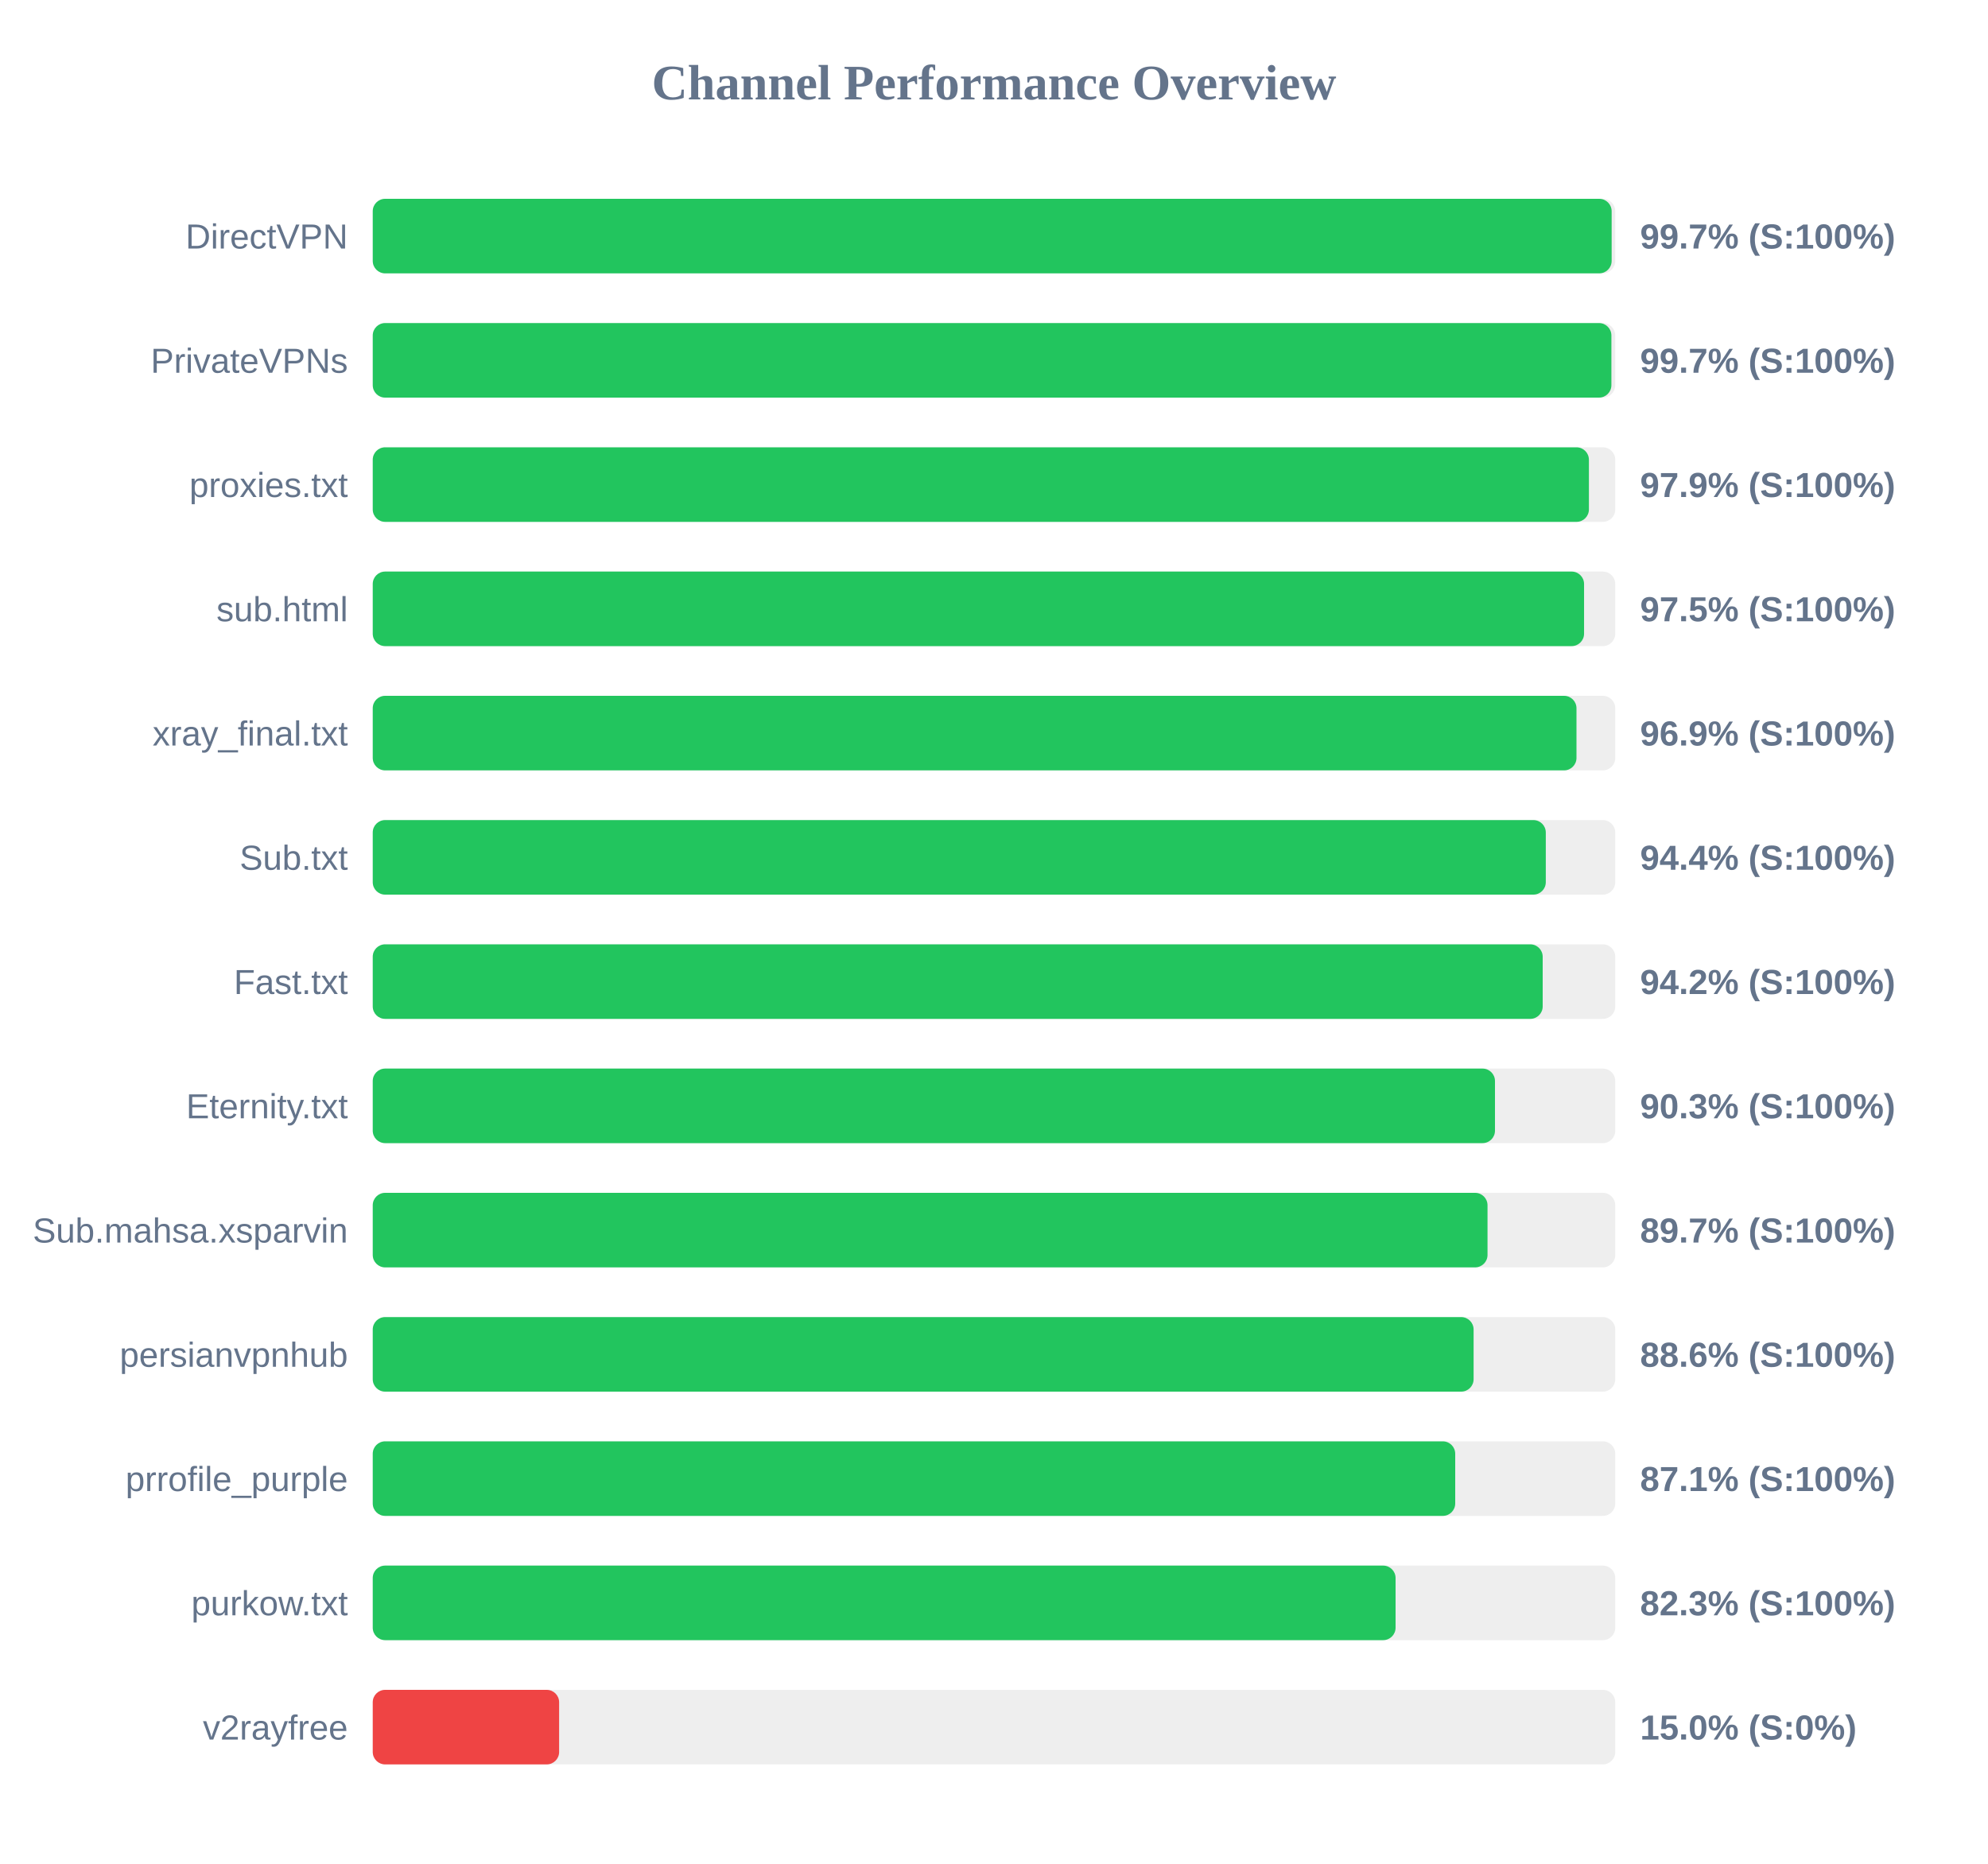
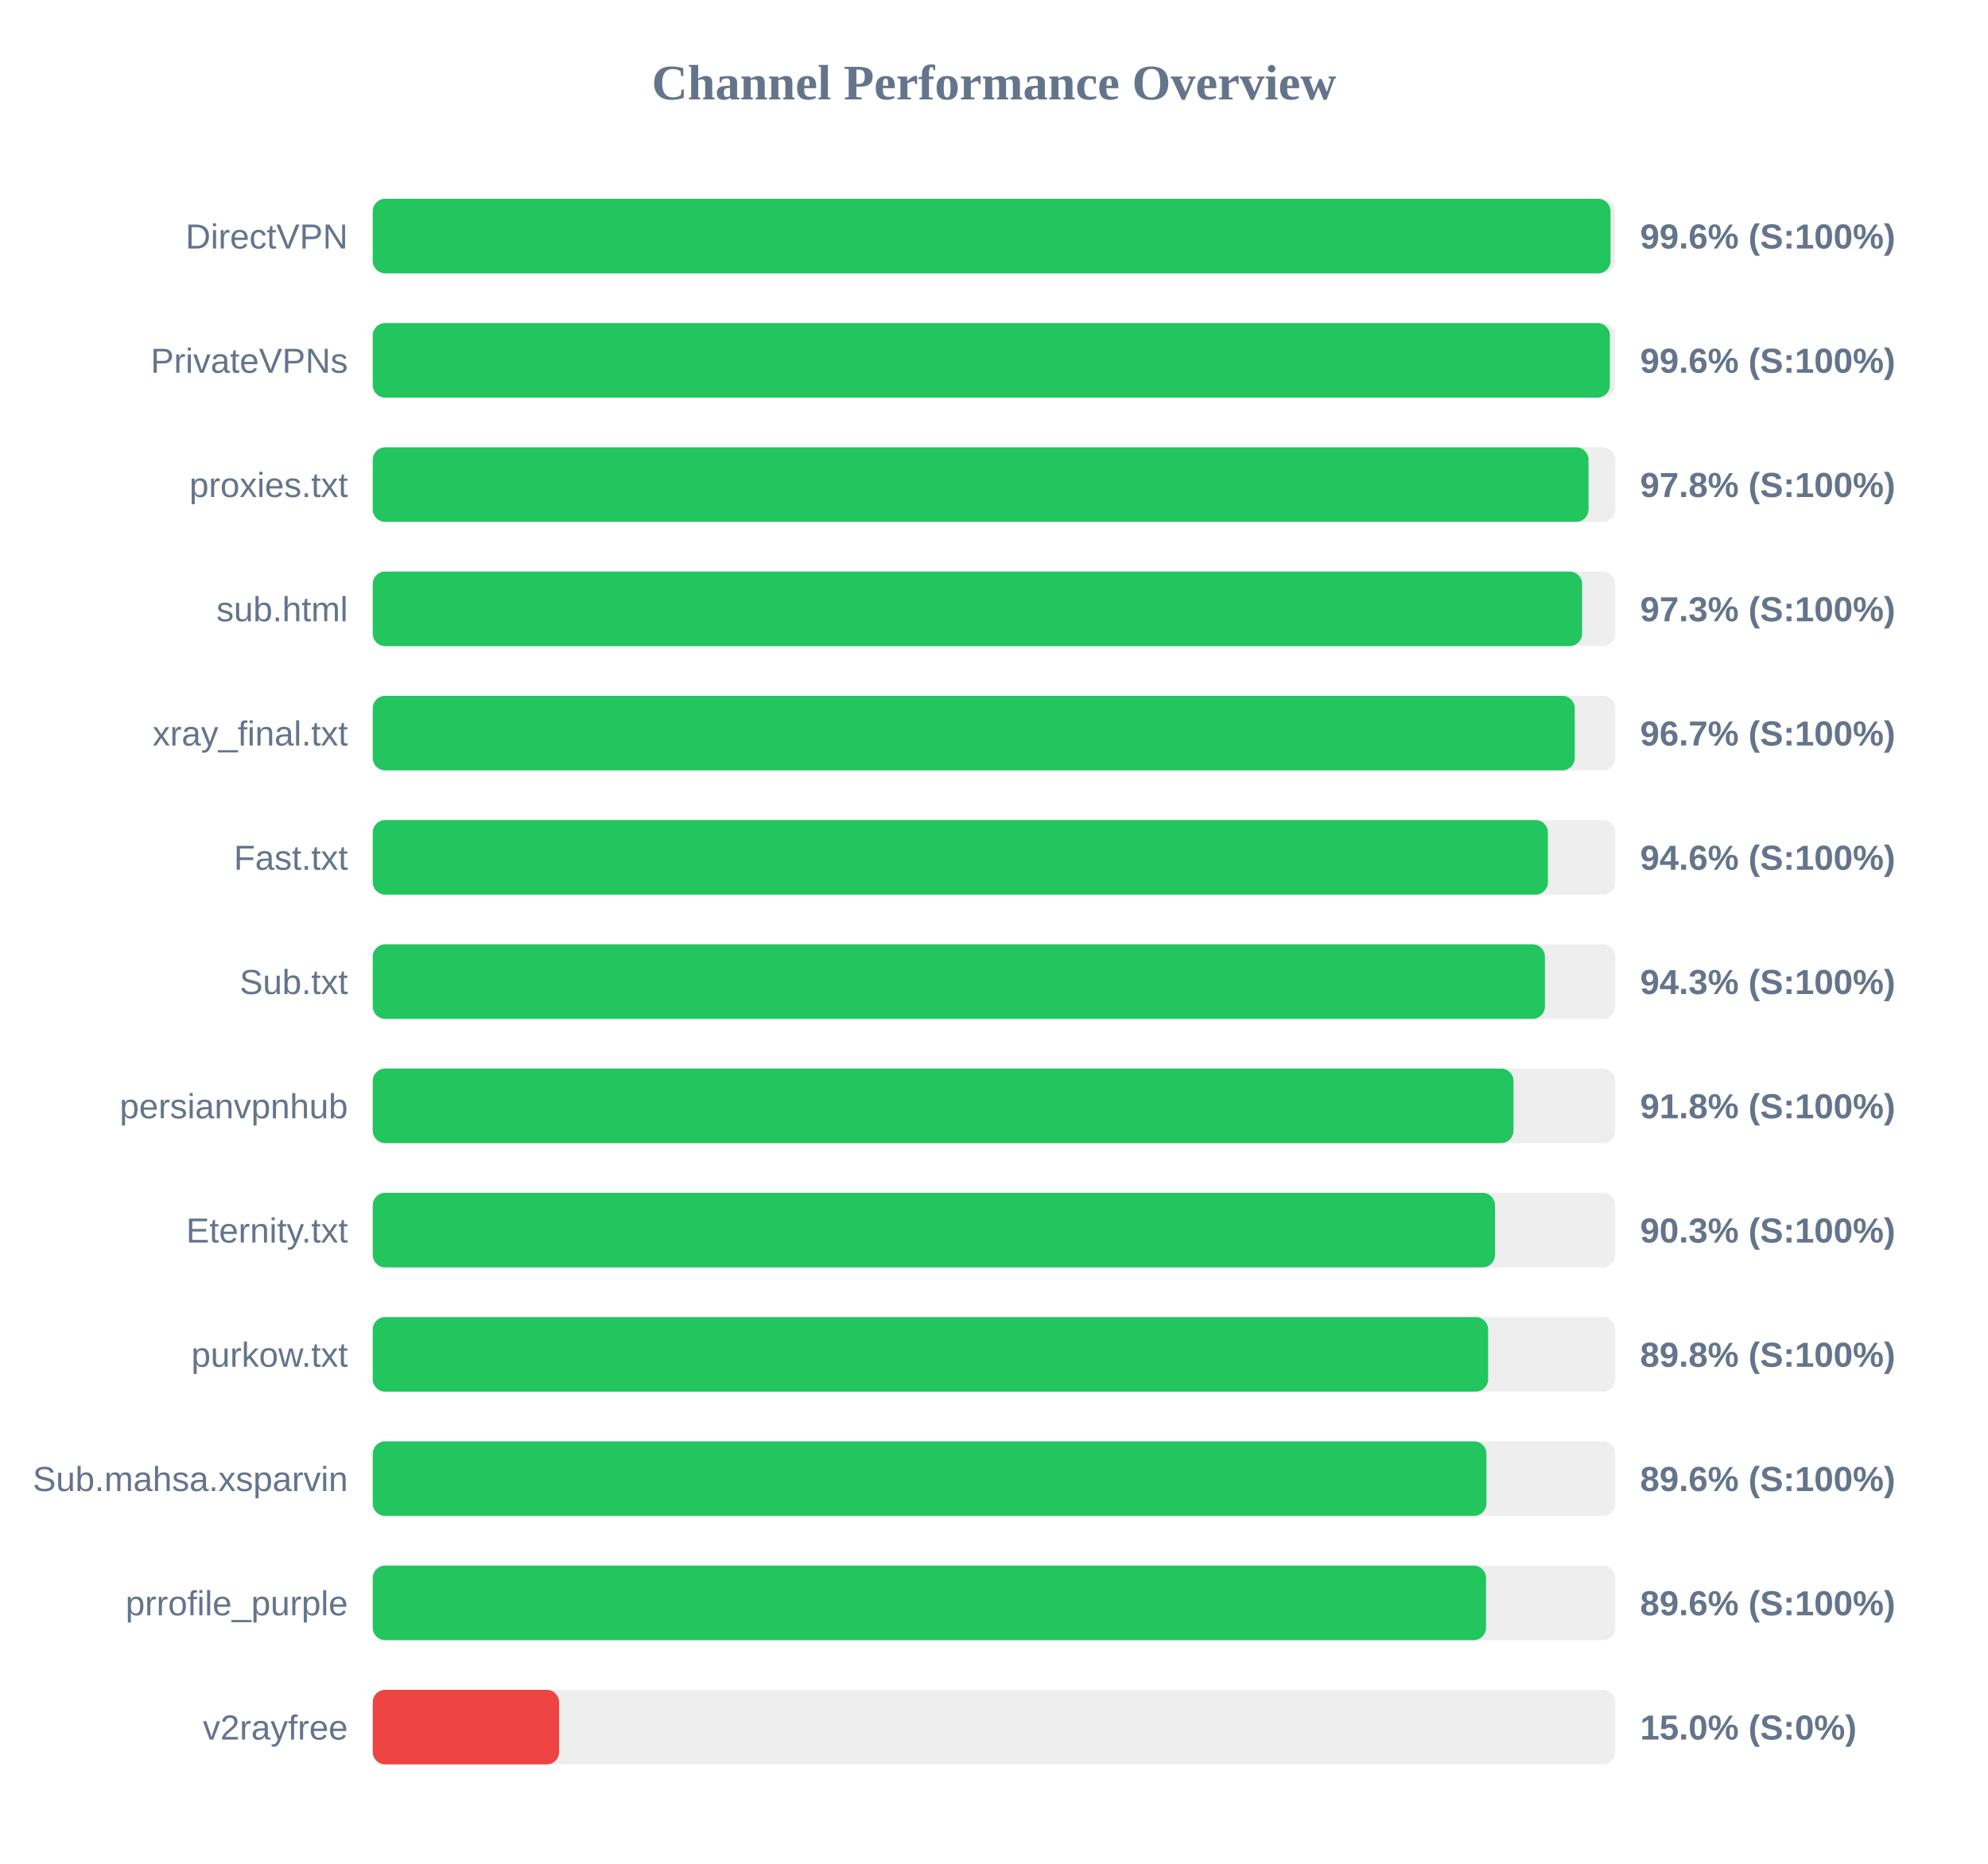
<svg xmlns="http://www.w3.org/2000/svg" width="800" height="750" version="1.1">
  <style>
        .row { font: 14px Arial; fill: #64748b; }
        .score { font: bold 14px Arial; fill: #64748b; }
    </style>
  <text x="400" y="40" text-anchor="middle" font-size="20px" font-weight="bold" fill="#64748b">Channel Performance Overview</text>
  <rect x="150" y="80" width="500" height="30" fill="#eee" rx="5" />
-   <rect x="150" y="80" width="498.55" height="30" fill="#22c55e" rx="5" />
+   <rect x="150" y="80" width="498.1" height="30" fill="#22c55e" rx="5" />
  <text x="140" y="100" text-anchor="end" class="row">DirectVPN</text>
-   <text x="660" y="100" text-anchor="start" class="score">99.7% (S:100%)</text>
+   <text x="660" y="100" text-anchor="start" class="score">99.6% (S:100%)</text>
  <rect x="150" y="130" width="500" height="30" fill="#eee" rx="5" />
-   <rect x="150" y="130" width="498.45" height="30" fill="#22c55e" rx="5" />
+   <rect x="150" y="130" width="497.85" height="30" fill="#22c55e" rx="5" />
  <text x="140" y="150" text-anchor="end" class="row">PrivateVPNs</text>
-   <text x="660" y="150" text-anchor="start" class="score">99.7% (S:100%)</text>
+   <text x="660" y="150" text-anchor="start" class="score">99.6% (S:100%)</text>
  <rect x="150" y="180" width="500" height="30" fill="#eee" rx="5" />
-   <rect x="150" y="180" width="489.4" height="30" fill="#22c55e" rx="5" />
+   <rect x="150" y="180" width="489.25" height="30" fill="#22c55e" rx="5" />
  <text x="140" y="200" text-anchor="end" class="row">proxies.txt</text>
-   <text x="660" y="200" text-anchor="start" class="score">97.9% (S:100%)</text>
+   <text x="660" y="200" text-anchor="start" class="score">97.8% (S:100%)</text>
  <rect x="150" y="230" width="500" height="30" fill="#eee" rx="5" />
-   <rect x="150" y="230" width="487.45" height="30" fill="#22c55e" rx="5" />
+   <rect x="150" y="230" width="486.65" height="30" fill="#22c55e" rx="5" />
  <text x="140" y="250" text-anchor="end" class="row">sub.html</text>
-   <text x="660" y="250" text-anchor="start" class="score">97.5% (S:100%)</text>
+   <text x="660" y="250" text-anchor="start" class="score">97.3% (S:100%)</text>
  <rect x="150" y="280" width="500" height="30" fill="#eee" rx="5" />
-   <rect x="150" y="280" width="484.4" height="30" fill="#22c55e" rx="5" />
+   <rect x="150" y="280" width="483.7" height="30" fill="#22c55e" rx="5" />
  <text x="140" y="300" text-anchor="end" class="row">xray_final.txt</text>
-   <text x="660" y="300" text-anchor="start" class="score">96.9% (S:100%)</text>
+   <text x="660" y="300" text-anchor="start" class="score">96.7% (S:100%)</text>
  <rect x="150" y="330" width="500" height="30" fill="#eee" rx="5" />
-   <rect x="150" y="330" width="472.05" height="30" fill="#22c55e" rx="5" />
-   <text x="140" y="350" text-anchor="end" class="row">Sub.txt</text>
-   <text x="660" y="350" text-anchor="start" class="score">94.4% (S:100%)</text>
+   <rect x="150" y="330" width="472.9" height="30" fill="#22c55e" rx="5" />
+   <text x="140" y="350" text-anchor="end" class="row">Fast.txt</text>
+   <text x="660" y="350" text-anchor="start" class="score">94.6% (S:100%)</text>
  <rect x="150" y="380" width="500" height="30" fill="#eee" rx="5" />
-   <rect x="150" y="380" width="470.8" height="30" fill="#22c55e" rx="5" />
-   <text x="140" y="400" text-anchor="end" class="row">Fast.txt</text>
-   <text x="660" y="400" text-anchor="start" class="score">94.2% (S:100%)</text>
+   <rect x="150" y="380" width="471.7" height="30" fill="#22c55e" rx="5" />
+   <text x="140" y="400" text-anchor="end" class="row">Sub.txt</text>
+   <text x="660" y="400" text-anchor="start" class="score">94.3% (S:100%)</text>
  <rect x="150" y="430" width="500" height="30" fill="#eee" rx="5" />
-   <rect x="150" y="430" width="451.6" height="30" fill="#22c55e" rx="5" />
-   <text x="140" y="450" text-anchor="end" class="row">Eternity.txt</text>
-   <text x="660" y="450" text-anchor="start" class="score">90.3% (S:100%)</text>
+   <rect x="150" y="430" width="459.05" height="30" fill="#22c55e" rx="5" />
+   <text x="140" y="450" text-anchor="end" class="row">persianvpnhub</text>
+   <text x="660" y="450" text-anchor="start" class="score">91.8% (S:100%)</text>
  <rect x="150" y="480" width="500" height="30" fill="#eee" rx="5" />
-   <rect x="150" y="480" width="448.6" height="30" fill="#22c55e" rx="5" />
-   <text x="140" y="500" text-anchor="end" class="row">Sub.mahsa.xsparvin</text>
-   <text x="660" y="500" text-anchor="start" class="score">89.7% (S:100%)</text>
+   <rect x="150" y="480" width="451.6" height="30" fill="#22c55e" rx="5" />
+   <text x="140" y="500" text-anchor="end" class="row">Eternity.txt</text>
+   <text x="660" y="500" text-anchor="start" class="score">90.3% (S:100%)</text>
  <rect x="150" y="530" width="500" height="30" fill="#eee" rx="5" />
-   <rect x="150" y="530" width="443.0" height="30" fill="#22c55e" rx="5" />
-   <text x="140" y="550" text-anchor="end" class="row">persianvpnhub</text>
-   <text x="660" y="550" text-anchor="start" class="score">88.6% (S:100%)</text>
+   <rect x="150" y="530" width="448.85" height="30" fill="#22c55e" rx="5" />
+   <text x="140" y="550" text-anchor="end" class="row">purkow.txt</text>
+   <text x="660" y="550" text-anchor="start" class="score">89.8% (S:100%)</text>
  <rect x="150" y="580" width="500" height="30" fill="#eee" rx="5" />
-   <rect x="150" y="580" width="435.6" height="30" fill="#22c55e" rx="5" />
-   <text x="140" y="600" text-anchor="end" class="row">prrofile_purple</text>
-   <text x="660" y="600" text-anchor="start" class="score">87.1% (S:100%)</text>
+   <rect x="150" y="580" width="448.15" height="30" fill="#22c55e" rx="5" />
+   <text x="140" y="600" text-anchor="end" class="row">Sub.mahsa.xsparvin</text>
+   <text x="660" y="600" text-anchor="start" class="score">89.6% (S:100%)</text>
  <rect x="150" y="630" width="500" height="30" fill="#eee" rx="5" />
-   <rect x="150" y="630" width="411.6" height="30" fill="#22c55e" rx="5" />
-   <text x="140" y="650" text-anchor="end" class="row">purkow.txt</text>
-   <text x="660" y="650" text-anchor="start" class="score">82.3% (S:100%)</text>
+   <rect x="150" y="630" width="448.0" height="30" fill="#22c55e" rx="5" />
+   <text x="140" y="650" text-anchor="end" class="row">prrofile_purple</text>
+   <text x="660" y="650" text-anchor="start" class="score">89.6% (S:100%)</text>
  <rect x="150" y="680" width="500" height="30" fill="#eee" rx="5" />
  <rect x="150" y="680" width="75.0" height="30" fill="#ef4444" rx="5" />
  <text x="140" y="700" text-anchor="end" class="row">v2rayfree</text>
  <text x="660" y="700" text-anchor="start" class="score">15.0% (S:0%)</text>
</svg>
